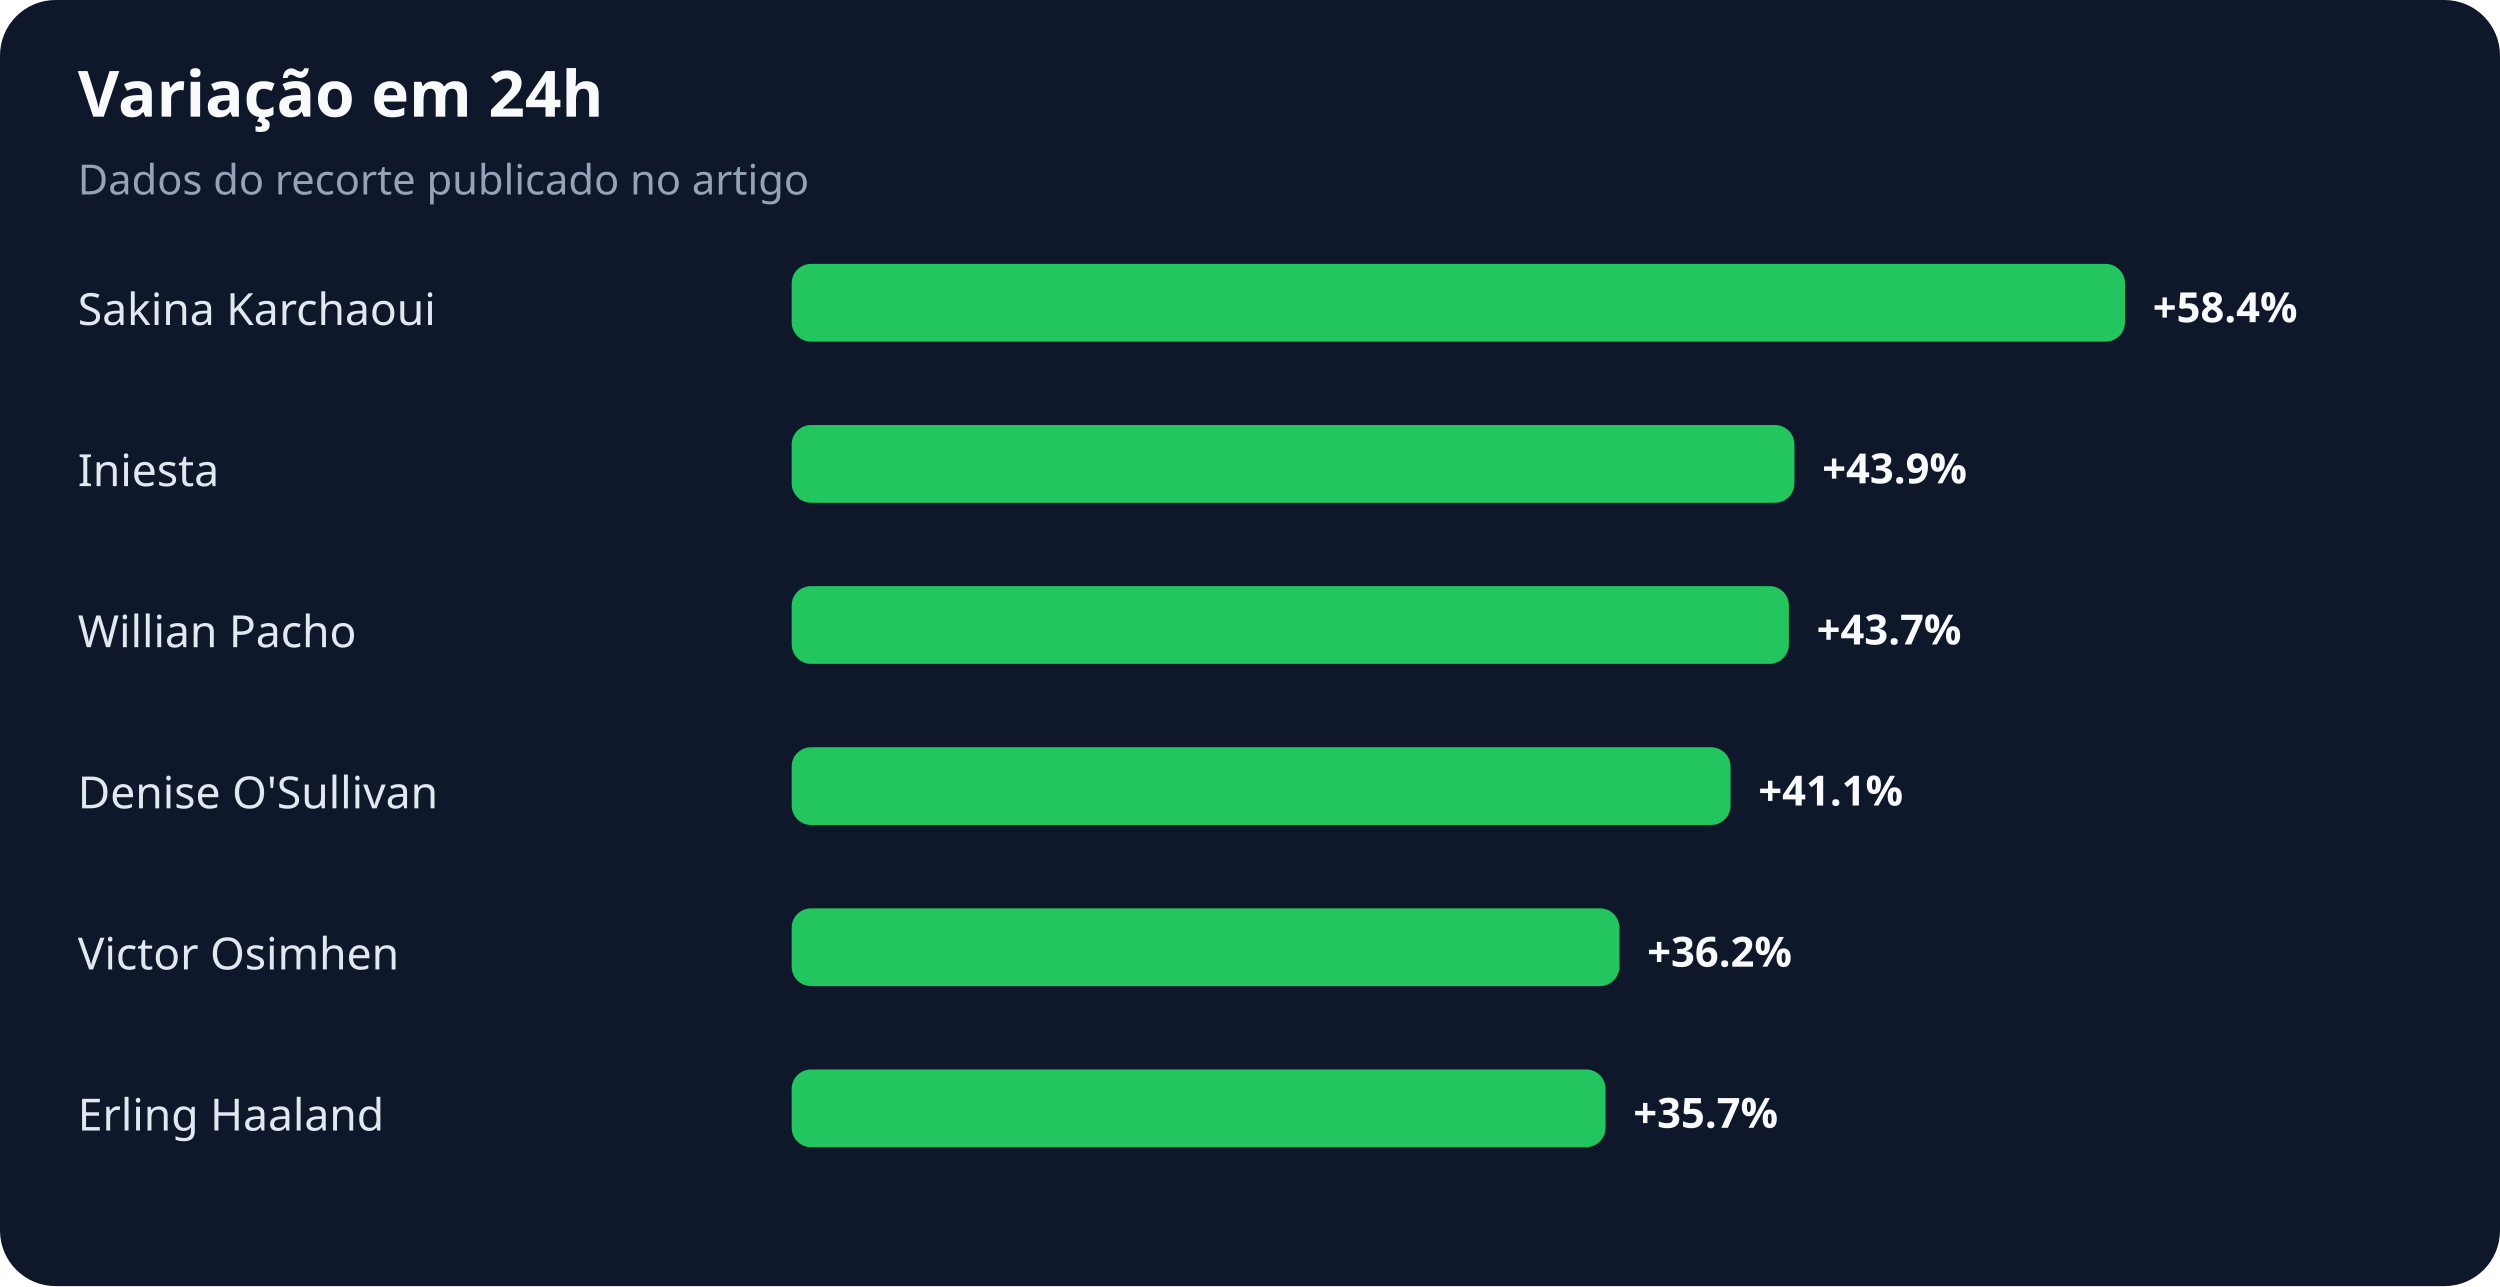
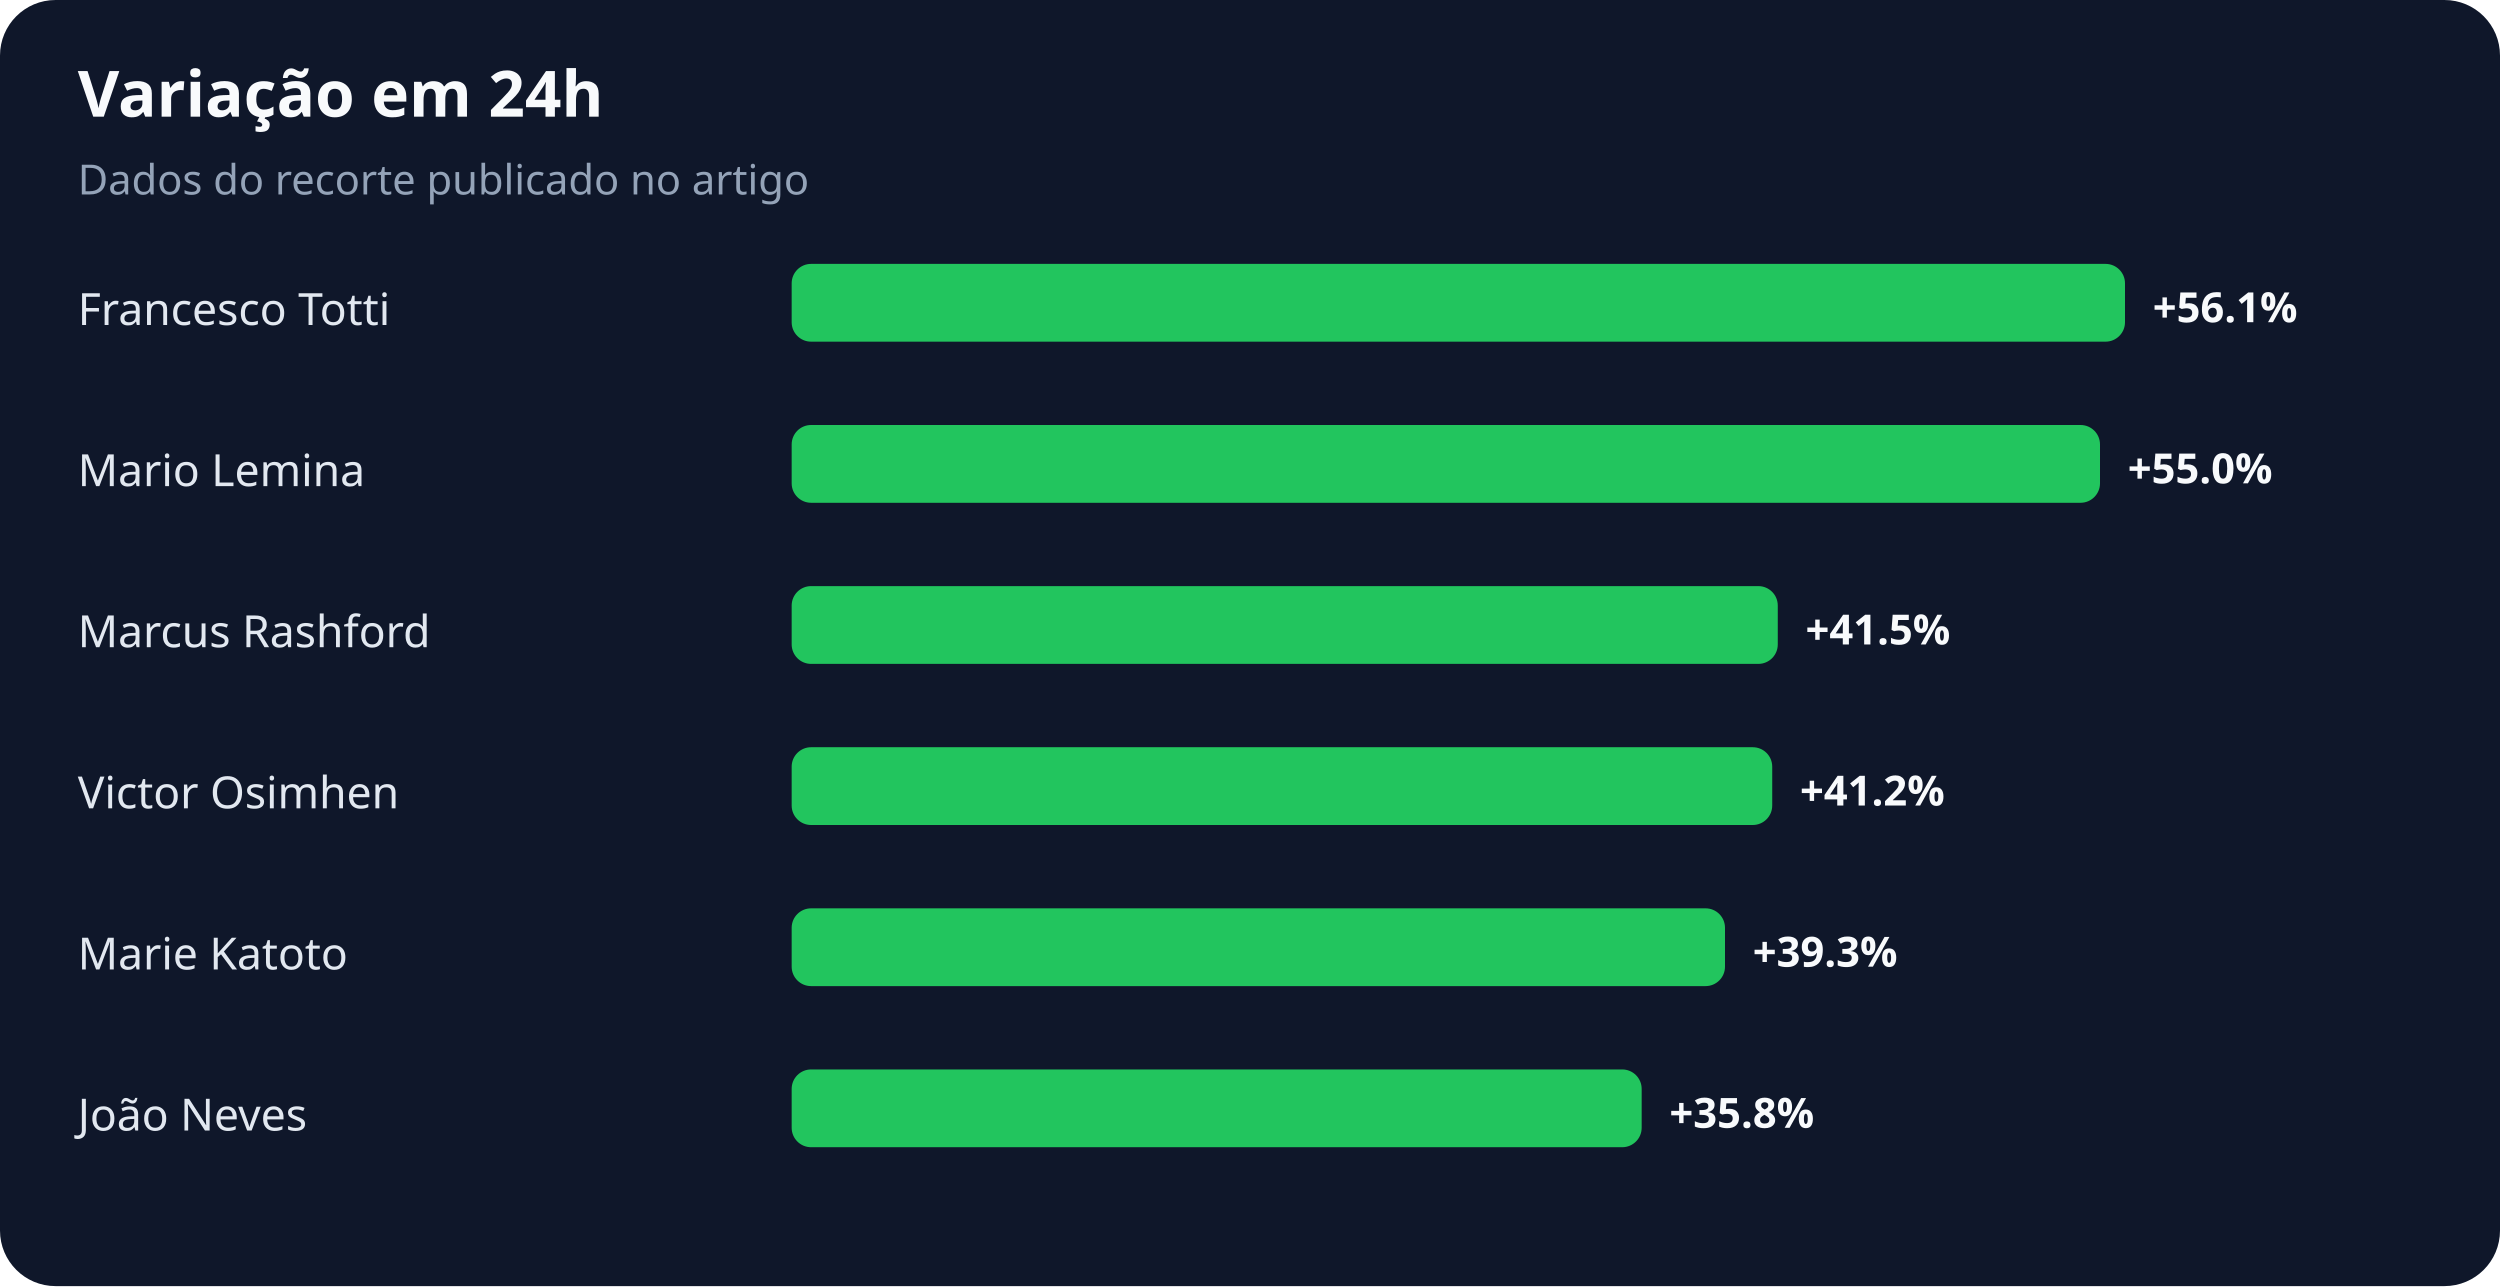
<svg xmlns="http://www.w3.org/2000/svg" width="900" height="463" viewBox="0 0 900 463" role="img" aria-labelledby="title desc">
  <rect width="100%" height="100%" rx="20" fill="#0f172a" />
  <text x="28" y="42" fill="#f8fafc" font-family="system-ui,sans-serif" font-size="23" font-weight="700">Variação em 24h</text>
  <text x="28" y="70" fill="#94a3b8" font-family="system-ui,sans-serif" font-size="15">Dados do recorte publicado no artigo</text>
-   <text x="28" y="117" fill="#e2e8f0" font-family="system-ui,sans-serif" font-size="16">Sakina Karchaoui</text>
+   <text x="28" y="117" fill="#e2e8f0" font-family="system-ui,sans-serif" font-size="16">Francesco Totti</text>
  <rect x="285" y="95" width="480" height="28" rx="7" fill="#22c55e" />
-   <text x="775" y="116" fill="#f8fafc" font-family="system-ui,sans-serif" font-size="15" font-weight="700">+58.4%</text>
-   <text x="28" y="175" fill="#e2e8f0" font-family="system-ui,sans-serif" font-size="16">Iniesta</text>
-   <rect x="285" y="153" width="361" height="28" rx="7" fill="#22c55e" />
-   <text x="656" y="174" fill="#f8fafc" font-family="system-ui,sans-serif" font-size="15" font-weight="700">+43.9%</text>
-   <text x="28" y="233" fill="#e2e8f0" font-family="system-ui,sans-serif" font-size="16">Willian Pacho</text>
-   <rect x="285" y="211" width="359" height="28" rx="7" fill="#22c55e" />
-   <text x="654" y="232" fill="#f8fafc" font-family="system-ui,sans-serif" font-size="15" font-weight="700">+43.7%</text>
-   <text x="28" y="291" fill="#e2e8f0" font-family="system-ui,sans-serif" font-size="16">Denise O'Sullivan</text>
-   <rect x="285" y="269" width="338" height="28" rx="7" fill="#22c55e" />
-   <text x="633" y="290" fill="#f8fafc" font-family="system-ui,sans-serif" font-size="15" font-weight="700">+41.1%</text>
-   <text x="28" y="349" fill="#e2e8f0" font-family="system-ui,sans-serif" font-size="16">Victor Osimhen</text>
-   <rect x="285" y="327" width="298" height="28" rx="7" fill="#22c55e" />
-   <text x="593" y="348" fill="#f8fafc" font-family="system-ui,sans-serif" font-size="15" font-weight="700">+36.2%</text>
-   <text x="28" y="407" fill="#e2e8f0" font-family="system-ui,sans-serif" font-size="16">Erling Haaland</text>
-   <rect x="285" y="385" width="293" height="28" rx="7" fill="#22c55e" />
-   <text x="588" y="406" fill="#f8fafc" font-family="system-ui,sans-serif" font-size="15" font-weight="700">+35.7%</text>
+   <text x="775" y="116" fill="#f8fafc" font-family="system-ui,sans-serif" font-size="15" font-weight="700">+56.1%</text>
+   <text x="28" y="175" fill="#e2e8f0" font-family="system-ui,sans-serif" font-size="16">Mario Lemina</text>
+   <rect x="285" y="153" width="471" height="28" rx="7" fill="#22c55e" />
+   <text x="766" y="174" fill="#f8fafc" font-family="system-ui,sans-serif" font-size="15" font-weight="700">+55.0%</text>
+   <text x="28" y="233" fill="#e2e8f0" font-family="system-ui,sans-serif" font-size="16">Marcus Rashford</text>
+   <rect x="285" y="211" width="355" height="28" rx="7" fill="#22c55e" />
+   <text x="650" y="232" fill="#f8fafc" font-family="system-ui,sans-serif" font-size="15" font-weight="700">+41.5%</text>
+   <text x="28" y="291" fill="#e2e8f0" font-family="system-ui,sans-serif" font-size="16">Victor Osimhen</text>
+   <rect x="285" y="269" width="353" height="28" rx="7" fill="#22c55e" />
+   <text x="648" y="290" fill="#f8fafc" font-family="system-ui,sans-serif" font-size="15" font-weight="700">+41.2%</text>
+   <text x="28" y="349" fill="#e2e8f0" font-family="system-ui,sans-serif" font-size="16">Marie Katoto</text>
+   <rect x="285" y="327" width="336" height="28" rx="7" fill="#22c55e" />
+   <text x="631" y="348" fill="#f8fafc" font-family="system-ui,sans-serif" font-size="15" font-weight="700">+39.3%</text>
+   <text x="28" y="407" fill="#e2e8f0" font-family="system-ui,sans-serif" font-size="16">João Neves</text>
+   <rect x="285" y="385" width="306" height="28" rx="7" fill="#22c55e" />
+   <text x="601" y="406" fill="#f8fafc" font-family="system-ui,sans-serif" font-size="15" font-weight="700">+35.8%</text>
</svg>
